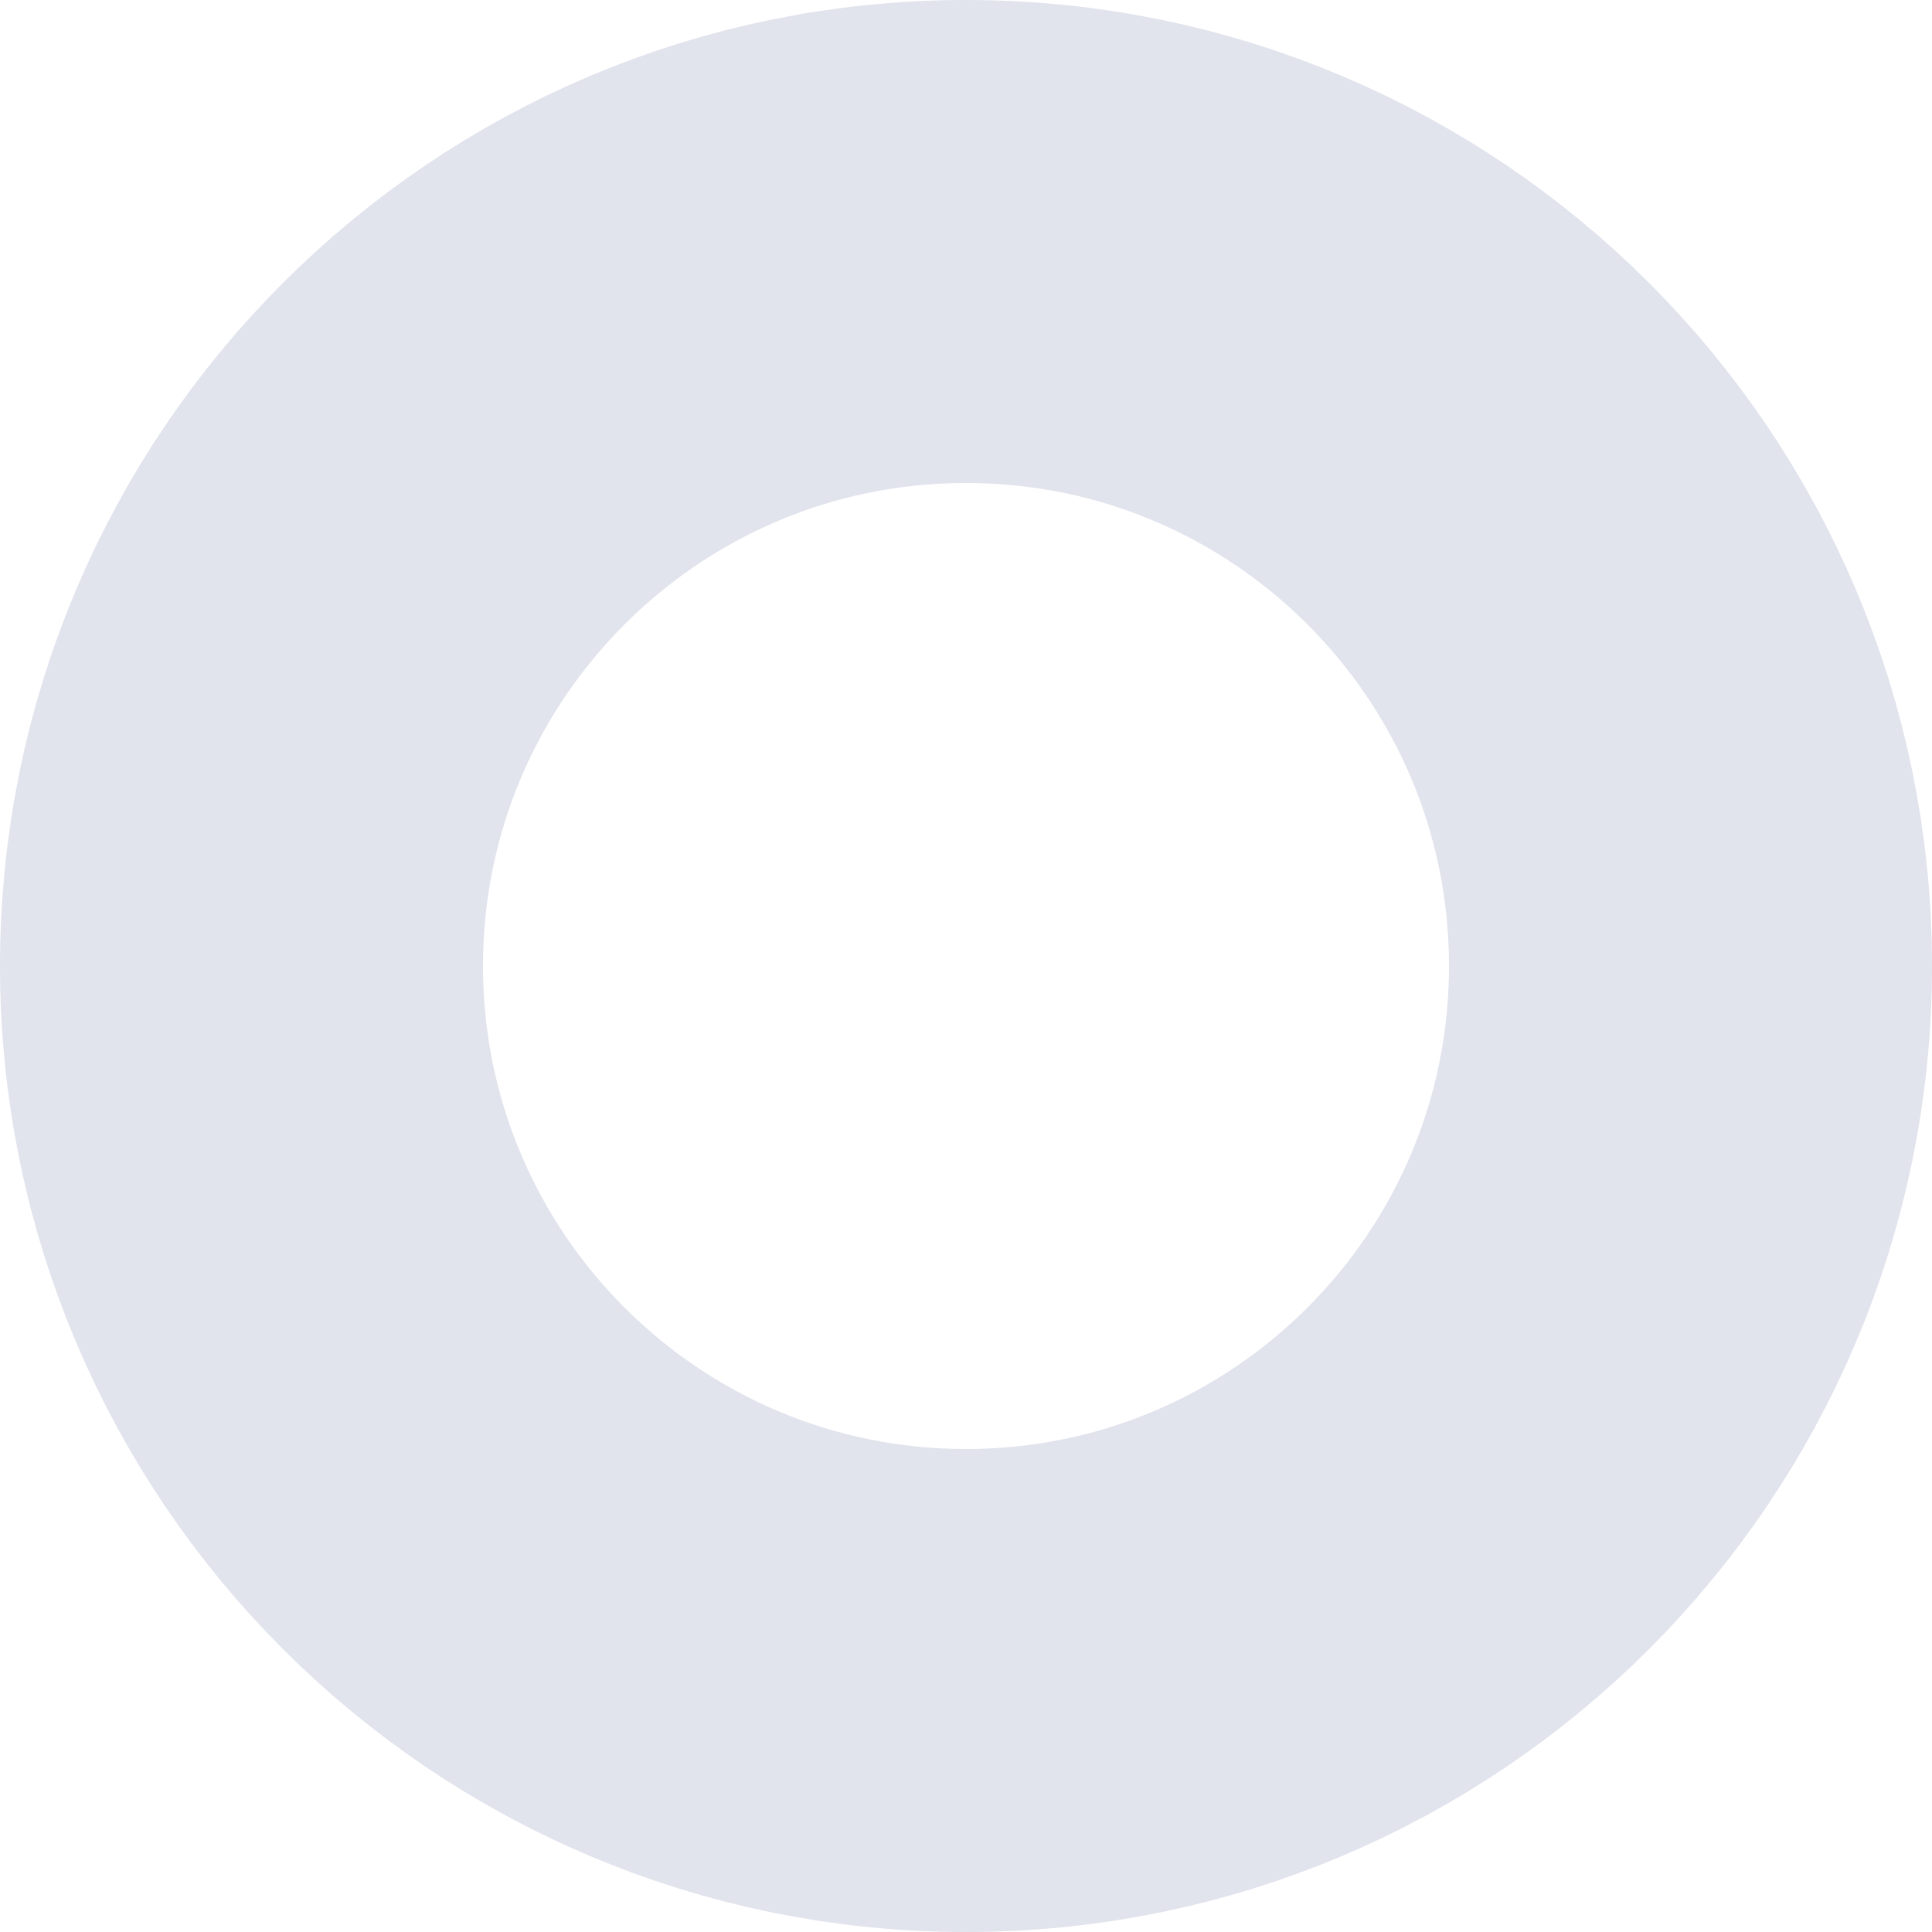
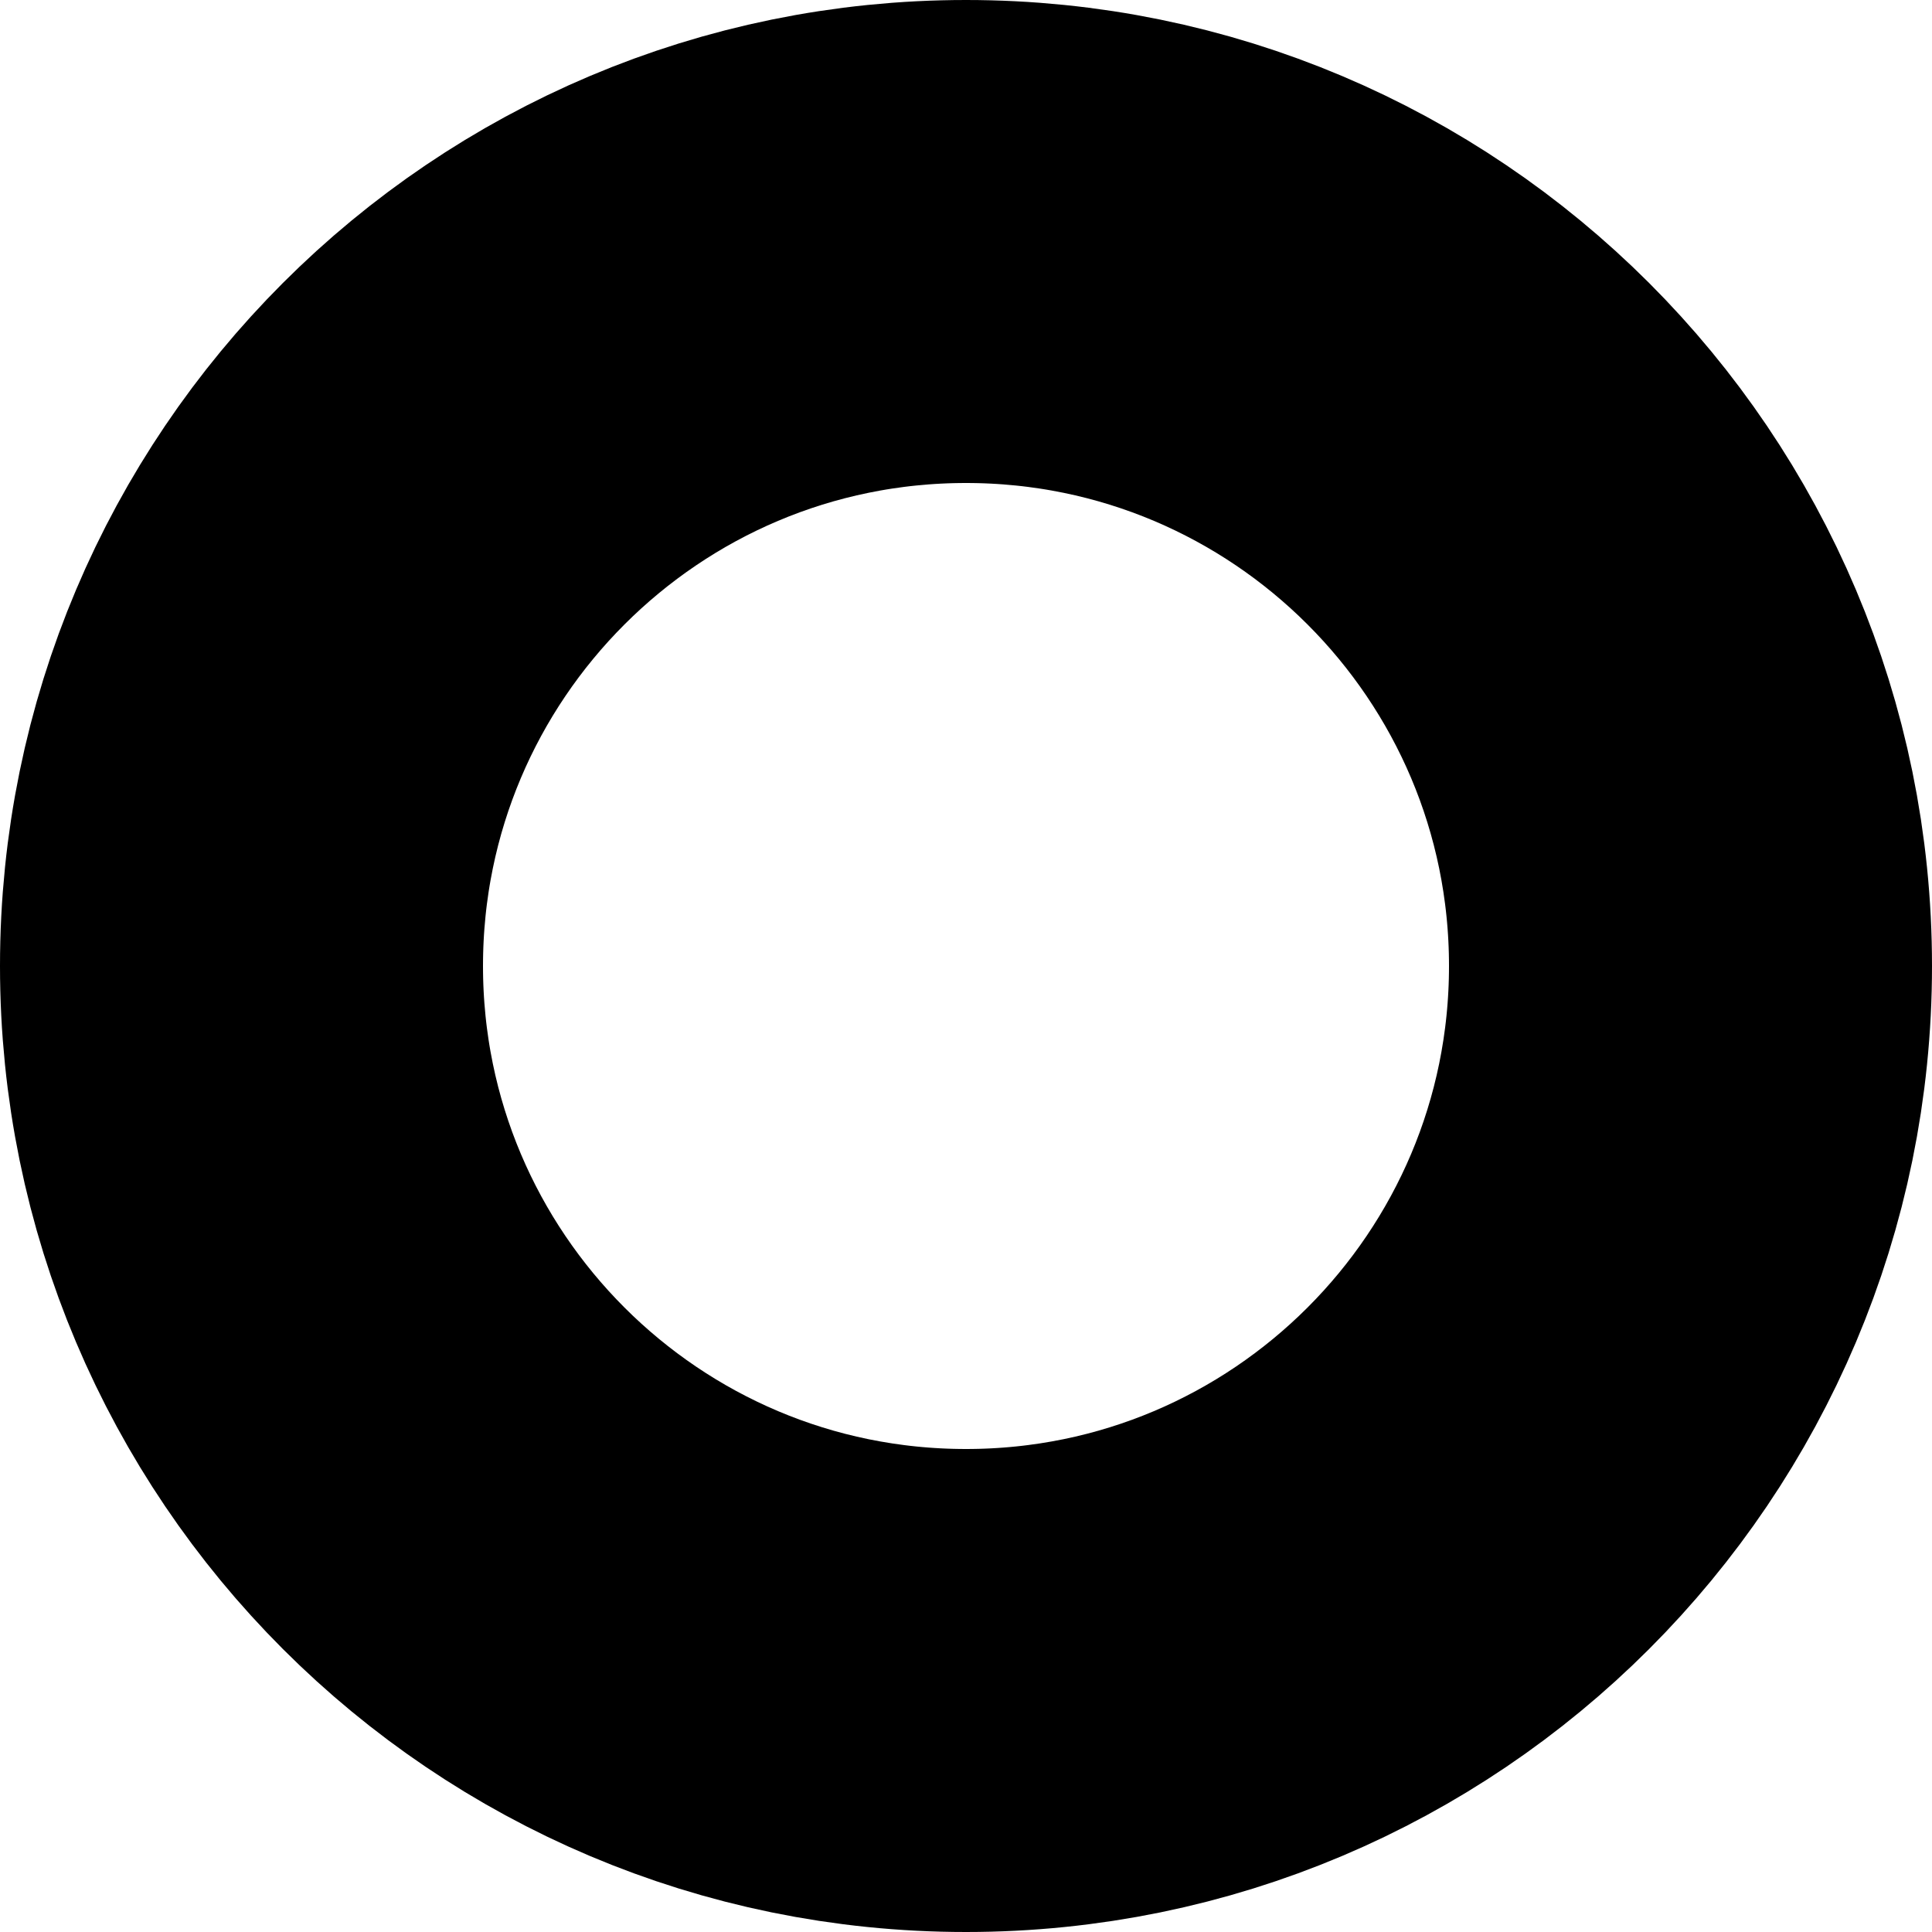
<svg xmlns="http://www.w3.org/2000/svg" viewBox="0 0 4 4" fill="none">
-   <circle cx="2" cy="2" r="1.5" stroke="#E1E3ED" />
+   <circle cx="2" cy="2" r="1.5" stroke="currentColor" class="icon-dark" />
</svg>
